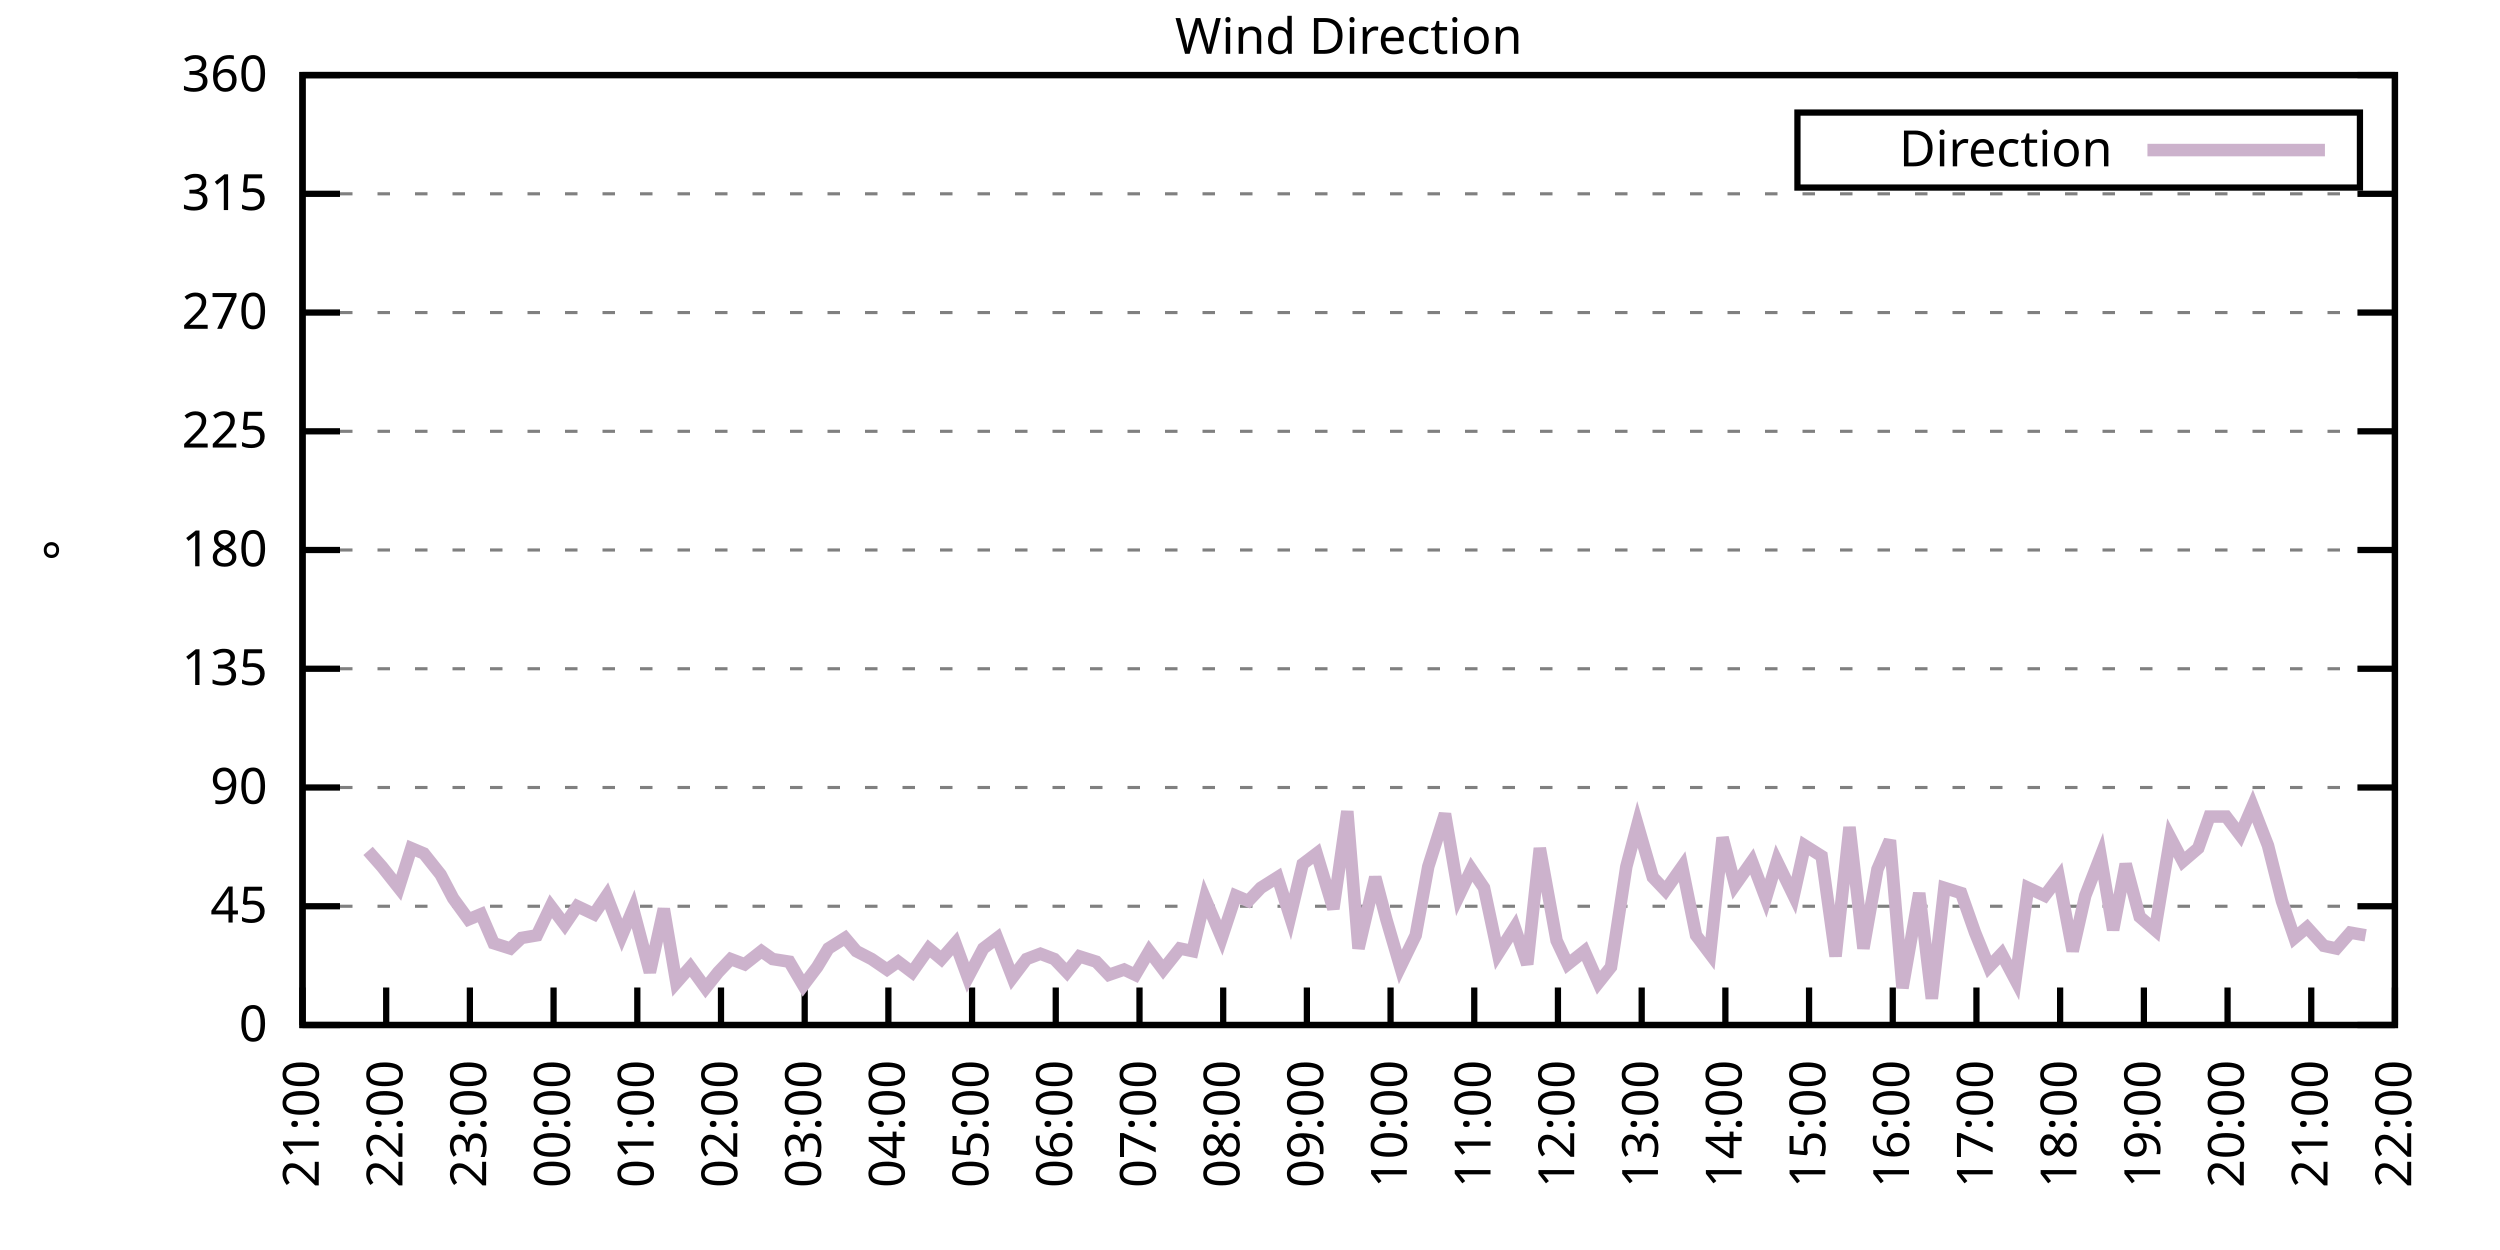
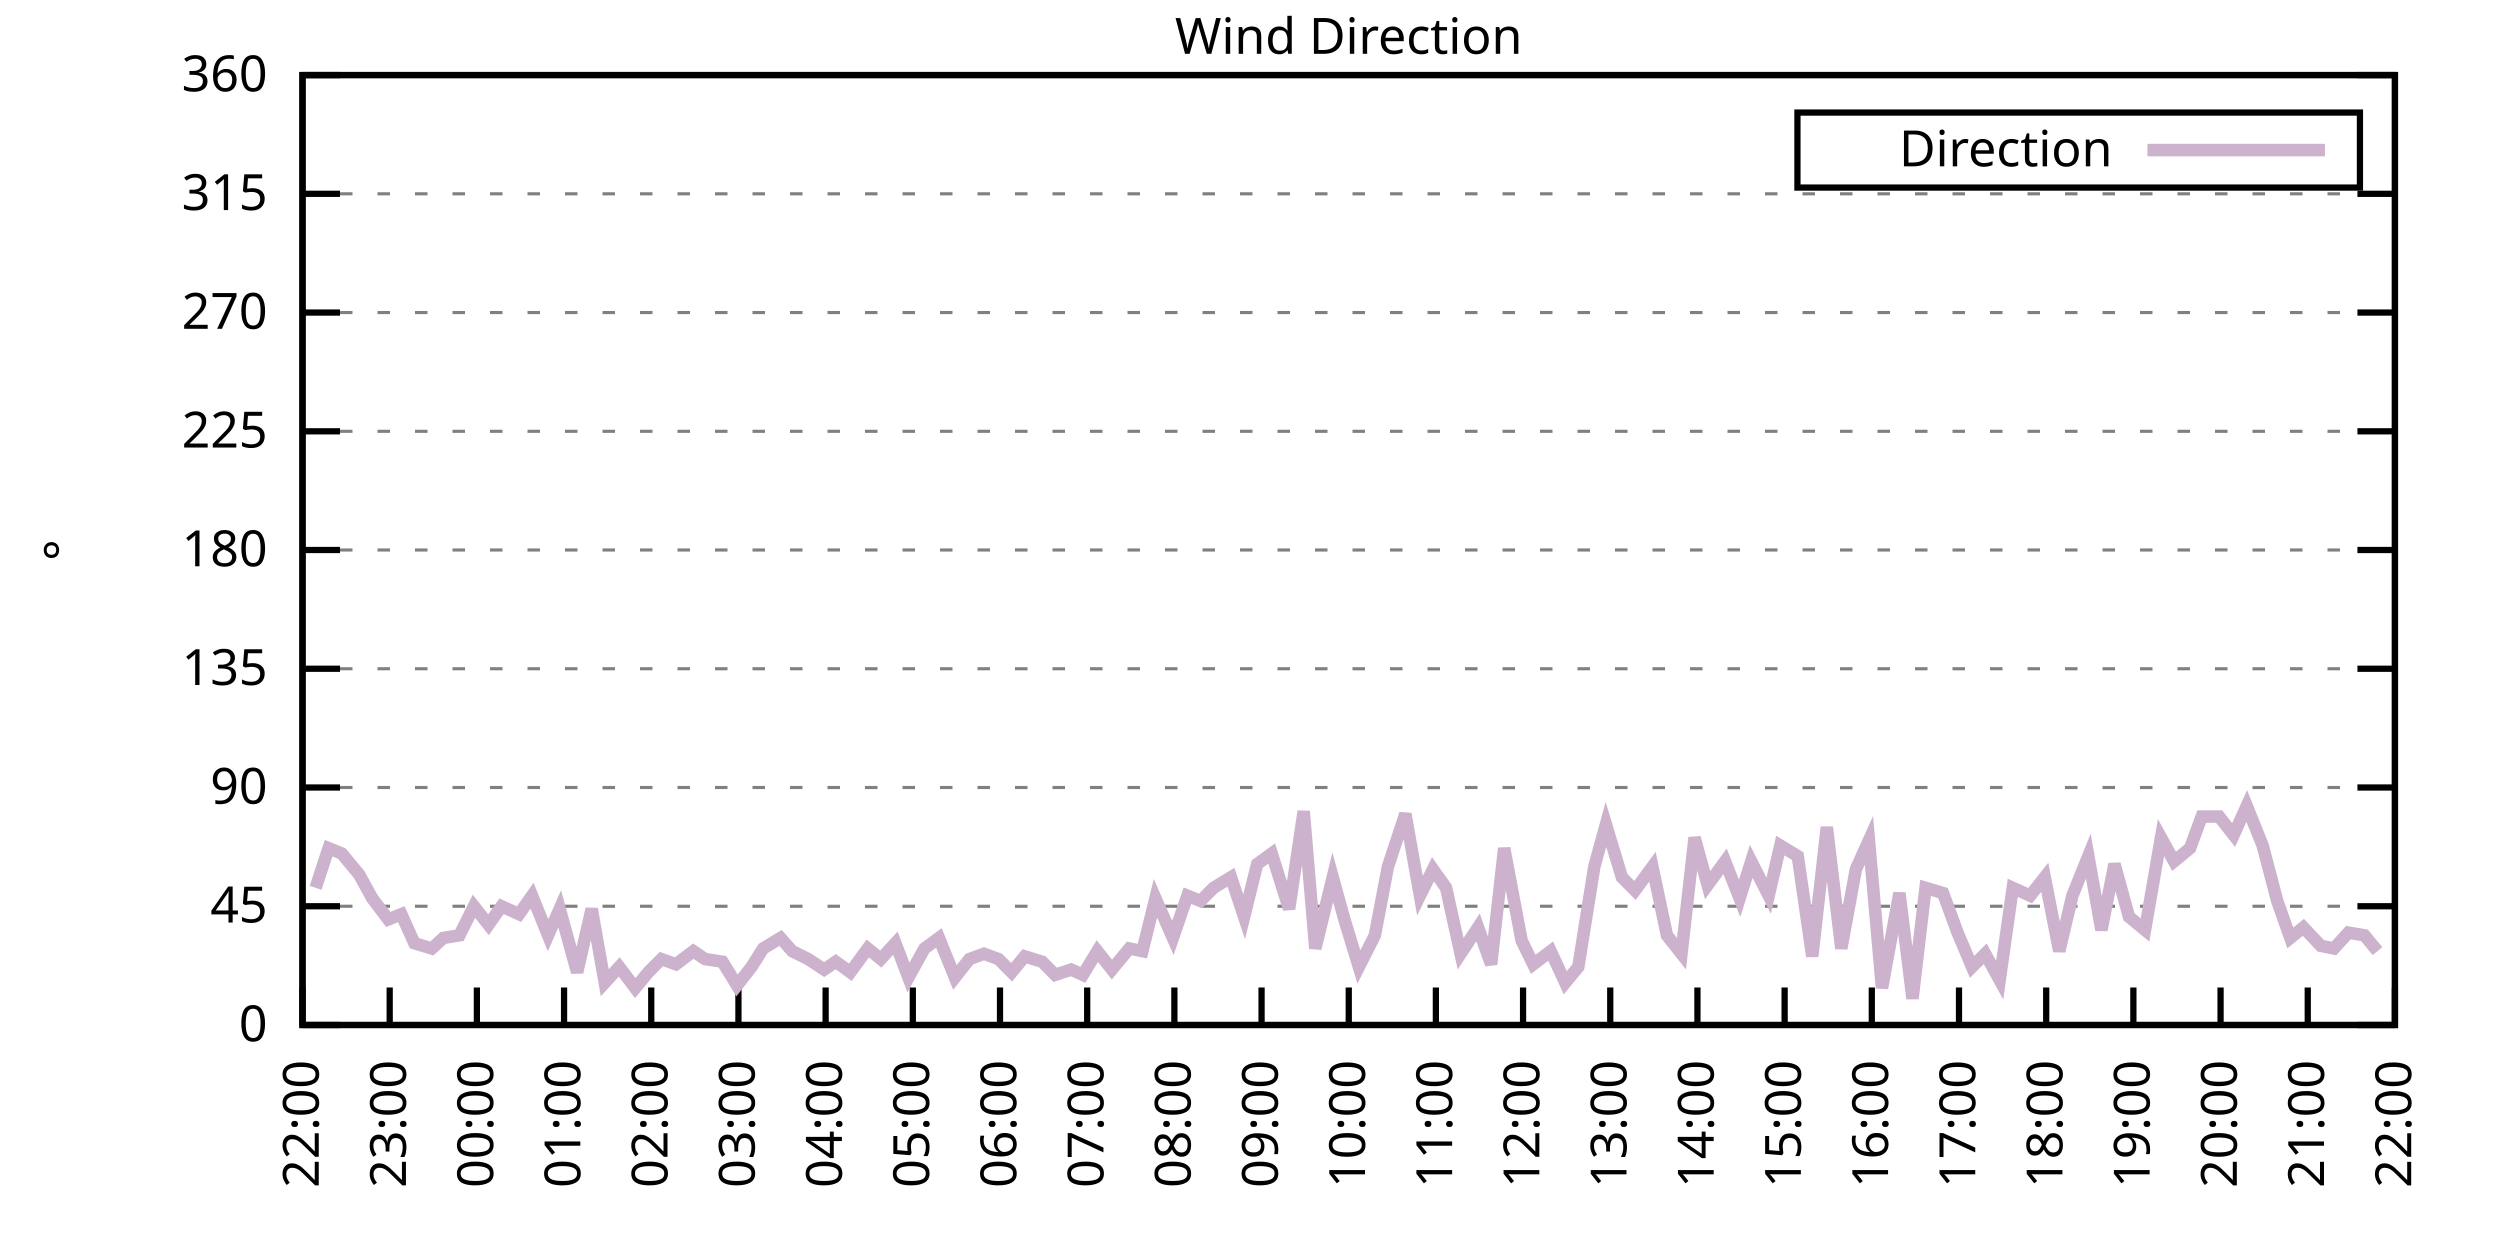
<svg xmlns="http://www.w3.org/2000/svg" xmlns:xlink="http://www.w3.org/1999/xlink" width="400" height="200" viewBox="0 0 400 200">
  <g id="gnuplot_canvas">
    <rect x="0" y="0" width="400" height="200" fill="none" />
    <defs>
      <circle id="gpDot" r="0.5" stroke-width="0.5" stroke="currentColor" />
      <path id="gpPt0" stroke-width="0.333" stroke="currentColor" d="M-1,0 h2 M0,-1 v2" />
      <path id="gpPt1" stroke-width="0.333" stroke="currentColor" d="M-1,-1 L1,1 M1,-1 L-1,1" />
      <path id="gpPt2" stroke-width="0.333" stroke="currentColor" d="M-1,0 L1,0 M0,-1 L0,1 M-1,-1 L1,1 M-1,1 L1,-1" />
      <rect id="gpPt3" stroke-width="0.333" stroke="currentColor" x="-1" y="-1" width="2" height="2" />
      <rect id="gpPt4" stroke-width="0.333" stroke="currentColor" fill="currentColor" x="-1" y="-1" width="2" height="2" />
      <circle id="gpPt5" stroke-width="0.333" stroke="currentColor" cx="0" cy="0" r="1" />
      <use xlink:href="#gpPt5" id="gpPt6" fill="currentColor" stroke="none" />
      <path id="gpPt7" stroke-width="0.333" stroke="currentColor" d="M0,-1.33 L-1.33,0.67 L1.33,0.67 z" />
      <use xlink:href="#gpPt7" id="gpPt8" fill="currentColor" stroke="none" />
      <use xlink:href="#gpPt7" id="gpPt9" stroke="currentColor" transform="rotate(180)" />
      <use xlink:href="#gpPt9" id="gpPt10" fill="currentColor" stroke="none" />
      <use xlink:href="#gpPt3" id="gpPt11" stroke="currentColor" transform="rotate(45)" />
      <use xlink:href="#gpPt11" id="gpPt12" fill="currentColor" stroke="none" />
      <path id="gpPt13" stroke-width="0.333" stroke="currentColor" d="M0,1.330 L1.265,0.411 L0.782,-1.067 L-0.782,-1.076 L-1.265,0.411 z" />
      <use xlink:href="#gpPt13" id="gpPt14" fill="currentColor" stroke="none" />
      <filter id="textbox" filterUnits="objectBoundingBox" x="0" y="0" height="1" width="1">
        <feFlood flood-color="white" flood-opacity="1" result="bgnd" />
        <feComposite in="SourceGraphic" in2="bgnd" operator="atop" />
      </filter>
      <filter id="greybox" filterUnits="objectBoundingBox" x="0" y="0" height="1" width="1">
        <feFlood flood-color="lightgrey" flood-opacity="1" result="grey" />
        <feComposite in="SourceGraphic" in2="grey" operator="atop" />
      </filter>
    </defs>
    <g fill="none" color="white" stroke="currentColor" stroke-width="1.00" stroke-linecap="butt" stroke-linejoin="miter">
</g>
    <g fill="none" color="black" stroke="currentColor" stroke-width="1.00" stroke-linecap="butt" stroke-linejoin="miter">
      <g stroke="none" shape-rendering="crispEdges">
        <polygon fill="rgb(255, 255, 255)" points="48.40,164.00 383.18,164.00 383.18,12.02 48.40,12.02 " />
      </g>
    </g>
    <g fill="none" color="black" stroke="currentColor" stroke-width="1.00" stroke-linecap="butt" stroke-linejoin="miter">
</g>
    <g fill="none" color="black" stroke="black" stroke-width="0.50" stroke-linecap="butt" stroke-linejoin="miter">
</g>
    <g fill="none" color="gray" stroke="currentColor" stroke-width="0.50" stroke-linecap="butt" stroke-linejoin="miter">
      <path stroke="gray" stroke-dasharray="2,4" class="gridline" d="M48.40,164.00 L383.19,164.00  " />
    </g>
    <g fill="none" color="gray" stroke="gray" stroke-width="1.00" stroke-linecap="butt" stroke-linejoin="miter">
</g>
    <g fill="none" color="black" stroke="currentColor" stroke-width="1.00" stroke-linecap="butt" stroke-linejoin="miter">
      <path stroke="black" d="M48.40,164.00 L54.40,164.00 M383.19,164.00 L377.19,164.00  " />
      <g transform="translate(42.80,166.60)" stroke="none" fill="black" font-family="Sans" font-size="8.00" text-anchor="end">
        <text>
          <tspan font-family="Sans"> 0</tspan>
        </text>
      </g>
    </g>
    <g fill="none" color="black" stroke="currentColor" stroke-width="1.00" stroke-linecap="butt" stroke-linejoin="miter">
</g>
    <g fill="none" color="black" stroke="black" stroke-width="0.50" stroke-linecap="butt" stroke-linejoin="miter">
</g>
    <g fill="none" color="gray" stroke="currentColor" stroke-width="0.50" stroke-linecap="butt" stroke-linejoin="miter">
      <path stroke="gray" stroke-dasharray="2,4" class="gridline" d="M48.40,145.00 L383.19,145.00  " />
    </g>
    <g fill="none" color="gray" stroke="gray" stroke-width="1.00" stroke-linecap="butt" stroke-linejoin="miter">
</g>
    <g fill="none" color="black" stroke="currentColor" stroke-width="1.00" stroke-linecap="butt" stroke-linejoin="miter">
      <path stroke="black" d="M48.40,145.00 L54.40,145.00 M383.19,145.00 L377.19,145.00  " />
      <g transform="translate(42.80,147.60)" stroke="none" fill="black" font-family="Sans" font-size="8.00" text-anchor="end">
        <text>
          <tspan font-family="Sans"> 45</tspan>
        </text>
      </g>
    </g>
    <g fill="none" color="black" stroke="currentColor" stroke-width="1.00" stroke-linecap="butt" stroke-linejoin="miter">
</g>
    <g fill="none" color="black" stroke="black" stroke-width="0.50" stroke-linecap="butt" stroke-linejoin="miter">
</g>
    <g fill="none" color="gray" stroke="currentColor" stroke-width="0.50" stroke-linecap="butt" stroke-linejoin="miter">
      <path stroke="gray" stroke-dasharray="2,4" class="gridline" d="M48.40,126.00 L383.19,126.00  " />
    </g>
    <g fill="none" color="gray" stroke="gray" stroke-width="1.00" stroke-linecap="butt" stroke-linejoin="miter">
</g>
    <g fill="none" color="black" stroke="currentColor" stroke-width="1.00" stroke-linecap="butt" stroke-linejoin="miter">
      <path stroke="black" d="M48.40,126.00 L54.40,126.00 M383.19,126.00 L377.19,126.00  " />
      <g transform="translate(42.80,128.60)" stroke="none" fill="black" font-family="Sans" font-size="8.00" text-anchor="end">
        <text>
          <tspan font-family="Sans"> 90</tspan>
        </text>
      </g>
    </g>
    <g fill="none" color="black" stroke="currentColor" stroke-width="1.00" stroke-linecap="butt" stroke-linejoin="miter">
</g>
    <g fill="none" color="black" stroke="black" stroke-width="0.50" stroke-linecap="butt" stroke-linejoin="miter">
</g>
    <g fill="none" color="gray" stroke="currentColor" stroke-width="0.50" stroke-linecap="butt" stroke-linejoin="miter">
      <path stroke="gray" stroke-dasharray="2,4" class="gridline" d="M48.40,107.00 L383.19,107.00  " />
    </g>
    <g fill="none" color="gray" stroke="gray" stroke-width="1.00" stroke-linecap="butt" stroke-linejoin="miter">
</g>
    <g fill="none" color="black" stroke="currentColor" stroke-width="1.00" stroke-linecap="butt" stroke-linejoin="miter">
      <path stroke="black" d="M48.40,107.00 L54.40,107.00 M383.19,107.00 L377.19,107.00  " />
      <g transform="translate(42.80,109.60)" stroke="none" fill="black" font-family="Sans" font-size="8.00" text-anchor="end">
        <text>
          <tspan font-family="Sans"> 135</tspan>
        </text>
      </g>
    </g>
    <g fill="none" color="black" stroke="currentColor" stroke-width="1.00" stroke-linecap="butt" stroke-linejoin="miter">
</g>
    <g fill="none" color="black" stroke="black" stroke-width="0.50" stroke-linecap="butt" stroke-linejoin="miter">
</g>
    <g fill="none" color="gray" stroke="currentColor" stroke-width="0.50" stroke-linecap="butt" stroke-linejoin="miter">
      <path stroke="gray" stroke-dasharray="2,4" class="gridline" d="M48.40,88.00 L383.19,88.00  " />
    </g>
    <g fill="none" color="gray" stroke="gray" stroke-width="1.00" stroke-linecap="butt" stroke-linejoin="miter">
</g>
    <g fill="none" color="black" stroke="currentColor" stroke-width="1.00" stroke-linecap="butt" stroke-linejoin="miter">
      <path stroke="black" d="M48.40,88.00 L54.40,88.00 M383.19,88.00 L377.19,88.00  " />
      <g transform="translate(42.80,90.60)" stroke="none" fill="black" font-family="Sans" font-size="8.00" text-anchor="end">
        <text>
          <tspan font-family="Sans"> 180</tspan>
        </text>
      </g>
    </g>
    <g fill="none" color="black" stroke="currentColor" stroke-width="1.00" stroke-linecap="butt" stroke-linejoin="miter">
</g>
    <g fill="none" color="black" stroke="black" stroke-width="0.50" stroke-linecap="butt" stroke-linejoin="miter">
</g>
    <g fill="none" color="gray" stroke="currentColor" stroke-width="0.50" stroke-linecap="butt" stroke-linejoin="miter">
      <path stroke="gray" stroke-dasharray="2,4" class="gridline" d="M48.40,69.01 L383.19,69.01  " />
    </g>
    <g fill="none" color="gray" stroke="gray" stroke-width="1.00" stroke-linecap="butt" stroke-linejoin="miter">
</g>
    <g fill="none" color="black" stroke="currentColor" stroke-width="1.00" stroke-linecap="butt" stroke-linejoin="miter">
      <path stroke="black" d="M48.40,69.01 L54.40,69.01 M383.19,69.01 L377.19,69.01  " />
      <g transform="translate(42.80,71.61)" stroke="none" fill="black" font-family="Sans" font-size="8.00" text-anchor="end">
        <text>
          <tspan font-family="Sans"> 225</tspan>
        </text>
      </g>
    </g>
    <g fill="none" color="black" stroke="currentColor" stroke-width="1.00" stroke-linecap="butt" stroke-linejoin="miter">
</g>
    <g fill="none" color="black" stroke="black" stroke-width="0.50" stroke-linecap="butt" stroke-linejoin="miter">
</g>
    <g fill="none" color="gray" stroke="currentColor" stroke-width="0.50" stroke-linecap="butt" stroke-linejoin="miter">
      <path stroke="gray" stroke-dasharray="2,4" class="gridline" d="M48.40,50.01 L383.19,50.01  " />
    </g>
    <g fill="none" color="gray" stroke="gray" stroke-width="1.00" stroke-linecap="butt" stroke-linejoin="miter">
</g>
    <g fill="none" color="black" stroke="currentColor" stroke-width="1.00" stroke-linecap="butt" stroke-linejoin="miter">
      <path stroke="black" d="M48.40,50.01 L54.40,50.01 M383.19,50.01 L377.19,50.01  " />
      <g transform="translate(42.80,52.61)" stroke="none" fill="black" font-family="Sans" font-size="8.00" text-anchor="end">
        <text>
          <tspan font-family="Sans"> 270</tspan>
        </text>
      </g>
    </g>
    <g fill="none" color="black" stroke="currentColor" stroke-width="1.00" stroke-linecap="butt" stroke-linejoin="miter">
</g>
    <g fill="none" color="black" stroke="black" stroke-width="0.50" stroke-linecap="butt" stroke-linejoin="miter">
</g>
    <g fill="none" color="gray" stroke="currentColor" stroke-width="0.50" stroke-linecap="butt" stroke-linejoin="miter">
      <path stroke="gray" stroke-dasharray="2,4" class="gridline" d="M48.40,31.01 L383.19,31.01  " />
    </g>
    <g fill="none" color="gray" stroke="gray" stroke-width="1.00" stroke-linecap="butt" stroke-linejoin="miter">
</g>
    <g fill="none" color="black" stroke="currentColor" stroke-width="1.00" stroke-linecap="butt" stroke-linejoin="miter">
      <path stroke="black" d="M48.40,31.01 L54.40,31.01 M383.19,31.01 L377.19,31.01  " />
      <g transform="translate(42.80,33.61)" stroke="none" fill="black" font-family="Sans" font-size="8.00" text-anchor="end">
        <text>
          <tspan font-family="Sans"> 315</tspan>
        </text>
      </g>
    </g>
    <g fill="none" color="black" stroke="currentColor" stroke-width="1.00" stroke-linecap="butt" stroke-linejoin="miter">
</g>
    <g fill="none" color="black" stroke="black" stroke-width="0.50" stroke-linecap="butt" stroke-linejoin="miter">
</g>
    <g fill="none" color="gray" stroke="currentColor" stroke-width="0.50" stroke-linecap="butt" stroke-linejoin="miter">
      <path stroke="gray" stroke-dasharray="2,4" class="gridline" d="M48.40,12.01 L383.19,12.01  " />
    </g>
    <g fill="none" color="gray" stroke="gray" stroke-width="1.00" stroke-linecap="butt" stroke-linejoin="miter">
</g>
    <g fill="none" color="black" stroke="currentColor" stroke-width="1.00" stroke-linecap="butt" stroke-linejoin="miter">
      <path stroke="black" d="M48.40,12.01 L54.40,12.01 M383.19,12.01 L377.19,12.01  " />
      <g transform="translate(42.80,14.61)" stroke="none" fill="black" font-family="Sans" font-size="8.00" text-anchor="end">
        <text>
          <tspan font-family="Sans"> 360</tspan>
        </text>
      </g>
    </g>
    <g fill="none" color="black" stroke="currentColor" stroke-width="1.00" stroke-linecap="butt" stroke-linejoin="miter">
      <path stroke="black" d="M48.40,164.00 L48.40,158.00  " />
      <g transform="translate(51.00,169.60) rotate(270.00)" stroke="none" fill="black" font-family="Sans" font-size="8.00" text-anchor="end">
        <text>
-           <tspan font-family="Sans">21:00</tspan>
-         </text>
-       </g>
-     </g>
-     <g fill="none" color="black" stroke="currentColor" stroke-width="1.00" stroke-linecap="butt" stroke-linejoin="miter">
-       <path stroke="black" d="M61.79,164.00 L61.79,158.00  " />
-       <g transform="translate(64.39,169.60) rotate(270.00)" stroke="none" fill="black" font-family="Sans" font-size="8.00" text-anchor="end">
-         <text>
          <tspan font-family="Sans">22:00</tspan>
        </text>
      </g>
    </g>
    <g fill="none" color="black" stroke="currentColor" stroke-width="1.00" stroke-linecap="butt" stroke-linejoin="miter">
-       <path stroke="black" d="M75.18,164.00 L75.18,158.00  " />
-       <g transform="translate(77.78,169.60) rotate(270.00)" stroke="none" fill="black" font-family="Sans" font-size="8.00" text-anchor="end">
+       <path stroke="black" d="M62.35,164.00 L62.35,158.00  " />
+       <g transform="translate(64.95,169.60) rotate(270.00)" stroke="none" fill="black" font-family="Sans" font-size="8.00" text-anchor="end">
        <text>
          <tspan font-family="Sans">23:00</tspan>
        </text>
      </g>
    </g>
    <g fill="none" color="black" stroke="currentColor" stroke-width="1.00" stroke-linecap="butt" stroke-linejoin="miter">
-       <path stroke="black" d="M88.57,164.00 L88.57,158.00  " />
-       <g transform="translate(91.17,169.60) rotate(270.00)" stroke="none" fill="black" font-family="Sans" font-size="8.00" text-anchor="end">
+       <path stroke="black" d="M76.30,164.00 L76.30,158.00  " />
+       <g transform="translate(78.90,169.60) rotate(270.00)" stroke="none" fill="black" font-family="Sans" font-size="8.00" text-anchor="end">
        <text>
          <tspan font-family="Sans">00:00</tspan>
        </text>
      </g>
    </g>
    <g fill="none" color="black" stroke="currentColor" stroke-width="1.00" stroke-linecap="butt" stroke-linejoin="miter">
-       <path stroke="black" d="M101.97,164.00 L101.97,158.00  " />
-       <g transform="translate(104.57,169.60) rotate(270.00)" stroke="none" fill="black" font-family="Sans" font-size="8.00" text-anchor="end">
+       <path stroke="black" d="M90.25,164.00 L90.25,158.00  " />
+       <g transform="translate(92.85,169.60) rotate(270.00)" stroke="none" fill="black" font-family="Sans" font-size="8.00" text-anchor="end">
        <text>
          <tspan font-family="Sans">01:00</tspan>
        </text>
      </g>
    </g>
    <g fill="none" color="black" stroke="currentColor" stroke-width="1.00" stroke-linecap="butt" stroke-linejoin="miter">
-       <path stroke="black" d="M115.36,164.00 L115.36,158.00  " />
-       <g transform="translate(117.96,169.60) rotate(270.00)" stroke="none" fill="black" font-family="Sans" font-size="8.00" text-anchor="end">
+       <path stroke="black" d="M104.20,164.00 L104.20,158.00  " />
+       <g transform="translate(106.80,169.60) rotate(270.00)" stroke="none" fill="black" font-family="Sans" font-size="8.00" text-anchor="end">
        <text>
          <tspan font-family="Sans">02:00</tspan>
        </text>
      </g>
    </g>
    <g fill="none" color="black" stroke="currentColor" stroke-width="1.00" stroke-linecap="butt" stroke-linejoin="miter">
-       <path stroke="black" d="M128.75,164.00 L128.75,158.00  " />
-       <g transform="translate(131.35,169.60) rotate(270.00)" stroke="none" fill="black" font-family="Sans" font-size="8.00" text-anchor="end">
+       <path stroke="black" d="M118.15,164.00 L118.15,158.00  " />
+       <g transform="translate(120.75,169.60) rotate(270.00)" stroke="none" fill="black" font-family="Sans" font-size="8.00" text-anchor="end">
        <text>
          <tspan font-family="Sans">03:00</tspan>
        </text>
      </g>
    </g>
    <g fill="none" color="black" stroke="currentColor" stroke-width="1.00" stroke-linecap="butt" stroke-linejoin="miter">
-       <path stroke="black" d="M142.14,164.00 L142.14,158.00  " />
-       <g transform="translate(144.74,169.60) rotate(270.00)" stroke="none" fill="black" font-family="Sans" font-size="8.00" text-anchor="end">
+       <path stroke="black" d="M132.10,164.00 L132.10,158.00  " />
+       <g transform="translate(134.70,169.60) rotate(270.00)" stroke="none" fill="black" font-family="Sans" font-size="8.00" text-anchor="end">
        <text>
          <tspan font-family="Sans">04:00</tspan>
        </text>
      </g>
    </g>
    <g fill="none" color="black" stroke="currentColor" stroke-width="1.00" stroke-linecap="butt" stroke-linejoin="miter">
-       <path stroke="black" d="M155.53,164.00 L155.53,158.00  " />
-       <g transform="translate(158.13,169.60) rotate(270.00)" stroke="none" fill="black" font-family="Sans" font-size="8.00" text-anchor="end">
+       <path stroke="black" d="M146.05,164.00 L146.05,158.00  " />
+       <g transform="translate(148.65,169.60) rotate(270.00)" stroke="none" fill="black" font-family="Sans" font-size="8.00" text-anchor="end">
        <text>
          <tspan font-family="Sans">05:00</tspan>
        </text>
      </g>
    </g>
    <g fill="none" color="black" stroke="currentColor" stroke-width="1.00" stroke-linecap="butt" stroke-linejoin="miter">
-       <path stroke="black" d="M168.92,164.00 L168.92,158.00  " />
-       <g transform="translate(171.52,169.60) rotate(270.00)" stroke="none" fill="black" font-family="Sans" font-size="8.00" text-anchor="end">
+       <path stroke="black" d="M160.00,164.00 L160.00,158.00  " />
+       <g transform="translate(162.60,169.60) rotate(270.00)" stroke="none" fill="black" font-family="Sans" font-size="8.00" text-anchor="end">
        <text>
          <tspan font-family="Sans">06:00</tspan>
        </text>
      </g>
    </g>
    <g fill="none" color="black" stroke="currentColor" stroke-width="1.00" stroke-linecap="butt" stroke-linejoin="miter">
-       <path stroke="black" d="M182.32,164.00 L182.32,158.00  " />
-       <g transform="translate(184.92,169.60) rotate(270.00)" stroke="none" fill="black" font-family="Sans" font-size="8.00" text-anchor="end">
+       <path stroke="black" d="M173.95,164.00 L173.95,158.00  " />
+       <g transform="translate(176.55,169.60) rotate(270.00)" stroke="none" fill="black" font-family="Sans" font-size="8.00" text-anchor="end">
        <text>
          <tspan font-family="Sans">07:00</tspan>
        </text>
      </g>
    </g>
    <g fill="none" color="black" stroke="currentColor" stroke-width="1.00" stroke-linecap="butt" stroke-linejoin="miter">
-       <path stroke="black" d="M195.71,164.00 L195.71,158.00  " />
-       <g transform="translate(198.31,169.60) rotate(270.00)" stroke="none" fill="black" font-family="Sans" font-size="8.00" text-anchor="end">
+       <path stroke="black" d="M187.90,164.00 L187.90,158.00  " />
+       <g transform="translate(190.50,169.60) rotate(270.00)" stroke="none" fill="black" font-family="Sans" font-size="8.00" text-anchor="end">
        <text>
          <tspan font-family="Sans">08:00</tspan>
        </text>
      </g>
    </g>
    <g fill="none" color="black" stroke="currentColor" stroke-width="1.00" stroke-linecap="butt" stroke-linejoin="miter">
-       <path stroke="black" d="M209.10,164.00 L209.10,158.00  " />
-       <g transform="translate(211.70,169.60) rotate(270.00)" stroke="none" fill="black" font-family="Sans" font-size="8.00" text-anchor="end">
+       <path stroke="black" d="M201.85,164.00 L201.85,158.00  " />
+       <g transform="translate(204.45,169.60) rotate(270.00)" stroke="none" fill="black" font-family="Sans" font-size="8.00" text-anchor="end">
        <text>
          <tspan font-family="Sans">09:00</tspan>
        </text>
      </g>
    </g>
    <g fill="none" color="black" stroke="currentColor" stroke-width="1.00" stroke-linecap="butt" stroke-linejoin="miter">
-       <path stroke="black" d="M222.49,164.00 L222.49,158.00  " />
-       <g transform="translate(225.09,169.60) rotate(270.00)" stroke="none" fill="black" font-family="Sans" font-size="8.00" text-anchor="end">
+       <path stroke="black" d="M215.80,164.00 L215.80,158.00  " />
+       <g transform="translate(218.40,169.60) rotate(270.00)" stroke="none" fill="black" font-family="Sans" font-size="8.00" text-anchor="end">
        <text>
          <tspan font-family="Sans">10:00</tspan>
        </text>
      </g>
    </g>
    <g fill="none" color="black" stroke="currentColor" stroke-width="1.00" stroke-linecap="butt" stroke-linejoin="miter">
-       <path stroke="black" d="M235.88,164.00 L235.88,158.00  " />
-       <g transform="translate(238.48,169.60) rotate(270.00)" stroke="none" fill="black" font-family="Sans" font-size="8.00" text-anchor="end">
+       <path stroke="black" d="M229.74,164.00 L229.74,158.00  " />
+       <g transform="translate(232.34,169.60) rotate(270.00)" stroke="none" fill="black" font-family="Sans" font-size="8.00" text-anchor="end">
        <text>
          <tspan font-family="Sans">11:00</tspan>
        </text>
      </g>
    </g>
    <g fill="none" color="black" stroke="currentColor" stroke-width="1.00" stroke-linecap="butt" stroke-linejoin="miter">
-       <path stroke="black" d="M249.27,164.00 L249.27,158.00  " />
-       <g transform="translate(251.87,169.60) rotate(270.00)" stroke="none" fill="black" font-family="Sans" font-size="8.00" text-anchor="end">
+       <path stroke="black" d="M243.69,164.00 L243.69,158.00  " />
+       <g transform="translate(246.29,169.60) rotate(270.00)" stroke="none" fill="black" font-family="Sans" font-size="8.00" text-anchor="end">
        <text>
          <tspan font-family="Sans">12:00</tspan>
        </text>
      </g>
    </g>
    <g fill="none" color="black" stroke="currentColor" stroke-width="1.00" stroke-linecap="butt" stroke-linejoin="miter">
-       <path stroke="black" d="M262.67,164.00 L262.67,158.00  " />
-       <g transform="translate(265.27,169.60) rotate(270.00)" stroke="none" fill="black" font-family="Sans" font-size="8.00" text-anchor="end">
+       <path stroke="black" d="M257.64,164.00 L257.64,158.00  " />
+       <g transform="translate(260.24,169.60) rotate(270.00)" stroke="none" fill="black" font-family="Sans" font-size="8.00" text-anchor="end">
        <text>
          <tspan font-family="Sans">13:00</tspan>
        </text>
      </g>
    </g>
    <g fill="none" color="black" stroke="currentColor" stroke-width="1.00" stroke-linecap="butt" stroke-linejoin="miter">
-       <path stroke="black" d="M276.06,164.00 L276.06,158.00  " />
-       <g transform="translate(278.66,169.60) rotate(270.00)" stroke="none" fill="black" font-family="Sans" font-size="8.00" text-anchor="end">
+       <path stroke="black" d="M271.59,164.00 L271.59,158.00  " />
+       <g transform="translate(274.19,169.60) rotate(270.00)" stroke="none" fill="black" font-family="Sans" font-size="8.00" text-anchor="end">
        <text>
          <tspan font-family="Sans">14:00</tspan>
        </text>
      </g>
    </g>
    <g fill="none" color="black" stroke="currentColor" stroke-width="1.00" stroke-linecap="butt" stroke-linejoin="miter">
-       <path stroke="black" d="M289.45,164.00 L289.45,158.00  " />
-       <g transform="translate(292.05,169.60) rotate(270.00)" stroke="none" fill="black" font-family="Sans" font-size="8.00" text-anchor="end">
+       <path stroke="black" d="M285.54,164.00 L285.54,158.00  " />
+       <g transform="translate(288.14,169.60) rotate(270.00)" stroke="none" fill="black" font-family="Sans" font-size="8.00" text-anchor="end">
        <text>
          <tspan font-family="Sans">15:00</tspan>
        </text>
      </g>
    </g>
    <g fill="none" color="black" stroke="currentColor" stroke-width="1.00" stroke-linecap="butt" stroke-linejoin="miter">
-       <path stroke="black" d="M302.84,164.00 L302.84,158.00  " />
-       <g transform="translate(305.44,169.60) rotate(270.00)" stroke="none" fill="black" font-family="Sans" font-size="8.00" text-anchor="end">
+       <path stroke="black" d="M299.49,164.00 L299.49,158.00  " />
+       <g transform="translate(302.09,169.60) rotate(270.00)" stroke="none" fill="black" font-family="Sans" font-size="8.00" text-anchor="end">
        <text>
          <tspan font-family="Sans">16:00</tspan>
        </text>
      </g>
    </g>
    <g fill="none" color="black" stroke="currentColor" stroke-width="1.00" stroke-linecap="butt" stroke-linejoin="miter">
-       <path stroke="black" d="M316.23,164.00 L316.23,158.00  " />
-       <g transform="translate(318.83,169.60) rotate(270.00)" stroke="none" fill="black" font-family="Sans" font-size="8.00" text-anchor="end">
+       <path stroke="black" d="M313.44,164.00 L313.44,158.00  " />
+       <g transform="translate(316.04,169.60) rotate(270.00)" stroke="none" fill="black" font-family="Sans" font-size="8.00" text-anchor="end">
        <text>
          <tspan font-family="Sans">17:00</tspan>
        </text>
      </g>
    </g>
    <g fill="none" color="black" stroke="currentColor" stroke-width="1.00" stroke-linecap="butt" stroke-linejoin="miter">
-       <path stroke="black" d="M329.62,164.00 L329.62,158.00  " />
-       <g transform="translate(332.22,169.60) rotate(270.00)" stroke="none" fill="black" font-family="Sans" font-size="8.00" text-anchor="end">
+       <path stroke="black" d="M327.39,164.00 L327.39,158.00  " />
+       <g transform="translate(329.99,169.60) rotate(270.00)" stroke="none" fill="black" font-family="Sans" font-size="8.00" text-anchor="end">
        <text>
          <tspan font-family="Sans">18:00</tspan>
        </text>
      </g>
    </g>
    <g fill="none" color="black" stroke="currentColor" stroke-width="1.00" stroke-linecap="butt" stroke-linejoin="miter">
-       <path stroke="black" d="M343.02,164.00 L343.02,158.00  " />
-       <g transform="translate(345.62,169.60) rotate(270.00)" stroke="none" fill="black" font-family="Sans" font-size="8.00" text-anchor="end">
+       <path stroke="black" d="M341.34,164.00 L341.34,158.00  " />
+       <g transform="translate(343.94,169.60) rotate(270.00)" stroke="none" fill="black" font-family="Sans" font-size="8.00" text-anchor="end">
        <text>
          <tspan font-family="Sans">19:00</tspan>
        </text>
      </g>
    </g>
    <g fill="none" color="black" stroke="currentColor" stroke-width="1.00" stroke-linecap="butt" stroke-linejoin="miter">
-       <path stroke="black" d="M356.41,164.00 L356.41,158.00  " />
-       <g transform="translate(359.01,169.60) rotate(270.00)" stroke="none" fill="black" font-family="Sans" font-size="8.00" text-anchor="end">
+       <path stroke="black" d="M355.29,164.00 L355.29,158.00  " />
+       <g transform="translate(357.89,169.60) rotate(270.00)" stroke="none" fill="black" font-family="Sans" font-size="8.00" text-anchor="end">
        <text>
          <tspan font-family="Sans">20:00</tspan>
        </text>
      </g>
    </g>
    <g fill="none" color="black" stroke="currentColor" stroke-width="1.00" stroke-linecap="butt" stroke-linejoin="miter">
-       <path stroke="black" d="M369.80,164.00 L369.80,158.00  " />
-       <g transform="translate(372.40,169.60) rotate(270.00)" stroke="none" fill="black" font-family="Sans" font-size="8.00" text-anchor="end">
+       <path stroke="black" d="M369.24,164.00 L369.24,158.00  " />
+       <g transform="translate(371.84,169.60) rotate(270.00)" stroke="none" fill="black" font-family="Sans" font-size="8.00" text-anchor="end">
        <text>
          <tspan font-family="Sans">21:00</tspan>
        </text>
      </g>
    </g>
    <g fill="none" color="black" stroke="currentColor" stroke-width="1.00" stroke-linecap="butt" stroke-linejoin="miter">
      <path stroke="black" d="M383.19,164.00 L383.19,158.00  " />
      <g transform="translate(385.79,169.60) rotate(270.00)" stroke="none" fill="black" font-family="Sans" font-size="8.00" text-anchor="end">
        <text>
          <tspan font-family="Sans">22:00</tspan>
        </text>
      </g>
    </g>
    <g fill="none" color="black" stroke="currentColor" stroke-width="1.00" stroke-linecap="butt" stroke-linejoin="miter">
</g>
    <g fill="none" color="black" stroke="currentColor" stroke-width="1.00" stroke-linecap="butt" stroke-linejoin="miter">
      <path stroke="black" d="M48.40,12.01 L48.40,164.00 L383.19,164.00 L383.19,12.01 L48.40,12.01 Z  " />
    </g>
    <g fill="none" color="black" stroke="currentColor" stroke-width="1.00" stroke-linecap="butt" stroke-linejoin="miter">
</g>
    <g fill="none" color="black" stroke="currentColor" stroke-width="1.00" stroke-linecap="butt" stroke-linejoin="miter">
      <path stroke="black" d="M287.59,30.01 L287.59,18.01 L377.59,18.01 L377.59,30.01 L287.59,30.01 Z  " />
    </g>
    <g id="Wind_direction_plot_1">
      <g fill="none" color="white" stroke="black" stroke-width="2.00" stroke-linecap="butt" stroke-linejoin="miter">
</g>
      <g fill="none" color="black" stroke="currentColor" stroke-width="2.00" stroke-linecap="butt" stroke-linejoin="miter">
        <g transform="translate(337.99,26.61)" stroke="none" fill="black" font-family="Sans" font-size="8.00" text-anchor="end">
          <text>
            <tspan font-family="Sans">Direction</tspan>
          </text>
        </g>
      </g>
      <g fill="none" color="black" stroke="currentColor" stroke-width="2.00" stroke-linecap="butt" stroke-linejoin="miter">
-         <path stroke="rgb(204, 178, 204)" d="M343.59,24.01 L371.99,24.01 M58.89,136.14 L61.12,138.67 L63.80,142.05 L65.81,135.71 L67.82,136.56 L70.50,139.93   L72.50,143.73 L74.96,147.11 L76.97,146.27 L78.98,150.91 L81.66,151.76 L83.44,150.07 L85.90,149.65 L88.13,145.00   L90.36,147.96 L92.37,145.00 L95.05,146.27 L97.06,143.31 L99.51,149.65 L101.30,145.42 L103.98,155.56 L106.21,145.42   L108.22,157.24 L110.45,154.71 L112.90,158.09 L114.91,155.56 L116.92,153.45 L119.15,154.29 L121.83,152.18 L123.62,153.45   L126.29,153.87 L128.53,157.67 L130.76,154.71 L132.54,151.76 L135.22,150.07 L137.01,152.18 L139.46,153.45 L141.92,155.13   L143.70,153.87 L145.94,155.56 L148.61,151.76 L150.62,153.45 L152.85,150.91 L154.86,156.40 L157.32,151.76 L159.55,150.07   L162.01,156.40 L164.24,153.45 L166.47,152.60 L168.70,153.45 L170.71,155.56 L172.72,153.02 L175.40,153.87 L177.41,155.98   L179.86,155.13 L181.65,155.98 L183.88,152.18 L186.11,155.13 L188.79,151.76 L190.80,152.18 L192.81,143.73 L195.48,150.07   L197.72,143.31 L199.73,144.16 L201.73,142.05 L204.41,140.36 L206.42,146.69 L208.43,138.25 L210.66,136.56 L213.34,145.42   L215.57,129.80 L217.36,151.76 L220.04,140.36 L221.82,147.11 L224.05,154.71 L226.51,149.65 L228.52,138.67 L231.20,130.22   L233.43,143.31 L235.44,139.09 L237.44,142.05 L239.68,152.60 L242.36,148.38 L244.36,154.29 L246.37,135.71 L249.05,150.49   L250.84,154.29 L253.51,152.18 L255.75,157.24 L257.76,154.71 L260.21,138.67 L262.00,131.91 L264.45,140.36 L266.46,142.47   L269.14,138.67 L271.37,149.65 L273.60,152.60 L275.61,134.02 L277.62,141.62 L280.30,137.82 L282.53,143.73 L284.32,137.82   L286.99,143.31 L288.78,135.29 L291.46,136.98 L293.69,153.02 L295.92,132.34 L298.15,151.76 L300.39,139.09 L302.39,134.45   L304.40,158.09 L307.08,142.89 L309.09,159.78 L311.10,142.05 L313.78,142.89 L316.01,149.22 L318.24,154.71 L320.25,152.60   L322.48,156.82 L324.49,142.05 L327.17,143.31 L329.40,140.36 L331.63,152.18 L333.64,143.31 L336.10,136.98 L338.10,148.80   L340.11,138.25 L342.35,146.69 L344.80,148.80 L347.26,134.02 L349.26,137.82 L351.72,135.71 L353.51,130.65 L356.18,130.65   L358.42,133.60 L360.42,128.96 L362.88,135.29 L365.11,144.16 L367.12,150.07 L369.13,148.38 L371.81,151.33 L373.82,151.76   L376.05,149.22 L378.50,149.65  " />
+         <path stroke="rgb(204, 178, 204)" d="M343.59,24.01 L371.99,24.01 M50.49,142.05 L52.58,135.71 L54.68,136.56 L57.47,139.93 L59.56,143.73 L62.12,147.11   L64.21,146.27 L66.30,150.91 L69.09,151.76 L70.95,150.07 L73.51,149.65 L75.83,145.00 L78.16,147.96 L80.25,145.00   L83.04,146.27 L85.13,143.31 L87.69,149.65 L89.55,145.42 L92.34,155.56 L94.67,145.42 L96.76,157.24 L99.08,154.71   L101.64,158.09 L103.73,155.56 L105.83,153.45 L108.15,154.29 L110.94,152.18 L112.80,153.45 L115.59,153.87 L117.92,157.67   L120.24,154.71 L122.10,151.76 L124.89,150.07 L126.75,152.18 L129.31,153.45 L131.87,155.13 L133.72,153.87 L136.05,155.56   L138.84,151.76 L140.93,153.45 L143.26,150.91 L145.35,156.40 L147.91,151.76 L150.23,150.07 L152.79,156.40 L155.11,153.45   L157.44,152.60 L159.76,153.45 L161.86,155.56 L163.95,153.02 L166.74,153.87 L168.83,155.98 L171.39,155.13 L173.25,155.98   L175.57,152.18 L177.90,155.13 L180.69,151.76 L182.78,152.18 L184.87,143.73 L187.66,150.07 L189.99,143.31 L192.08,144.16   L194.17,142.05 L196.96,140.36 L199.06,146.69 L201.15,138.25 L203.47,136.56 L206.26,145.42 L208.59,129.80 L210.45,151.76   L213.24,140.36 L215.10,147.11 L217.42,154.71 L219.98,149.65 L222.07,138.67 L224.86,130.22 L227.19,143.31 L229.28,139.09   L231.37,142.05 L233.70,152.60 L236.49,148.38 L238.58,154.29 L240.67,135.71 L243.46,150.49 L245.32,154.29 L248.11,152.18   L250.44,157.24 L252.53,154.71 L255.09,138.67 L256.95,131.91 L259.50,140.36 L261.60,142.47 L264.39,138.67 L266.71,149.65   L269.04,152.60 L271.13,134.02 L273.22,141.62 L276.01,137.82 L278.34,143.73 L280.20,137.82 L282.99,143.31 L284.85,135.29   L287.64,136.98 L289.96,153.02 L292.29,132.34 L294.61,151.76 L296.94,139.09 L299.03,134.45 L301.12,158.09 L303.91,142.89   L306.00,159.78 L308.09,142.05 L310.88,142.89 L313.21,149.22 L315.53,154.71 L317.63,152.60 L319.95,156.82 L322.04,142.05   L324.83,143.31 L327.16,140.36 L329.48,152.18 L331.58,143.31 L334.13,136.98 L336.23,148.80 L338.32,138.25 L340.64,146.69   L343.20,148.80 L345.76,134.02 L347.85,137.82 L350.41,135.71 L352.27,130.65 L355.06,130.65 L357.38,133.60 L359.48,128.96   L362.03,135.29 L364.36,144.16 L366.45,150.07 L368.54,148.38 L371.33,151.33 L373.43,151.76 L375.75,149.22 L378.31,149.65   L380.40,152.18  " />
      </g>
    </g>
    <g fill="none" color="black" stroke="currentColor" stroke-width="2.00" stroke-linecap="butt" stroke-linejoin="miter">
</g>
    <g fill="none" color="black" stroke="black" stroke-width="1.00" stroke-linecap="butt" stroke-linejoin="miter">
</g>
    <g fill="none" color="black" stroke="currentColor" stroke-width="1.00" stroke-linecap="butt" stroke-linejoin="miter">
      <path stroke="black" d="M48.40,12.01 L48.40,164.00 L383.19,164.00 L383.19,12.01 L48.40,12.01 Z  " />
      <g transform="translate(12.80,88.01) rotate(270.00)" stroke="none" fill="black" font-family="Sans" font-size="8.00" text-anchor="middle">
        <text>
          <tspan font-family="Sans">°</tspan>
        </text>
      </g>
    </g>
    <g fill="none" color="black" stroke="currentColor" stroke-width="1.00" stroke-linecap="butt" stroke-linejoin="miter">
</g>
    <g fill="none" color="black" stroke="currentColor" stroke-width="1.00" stroke-linecap="butt" stroke-linejoin="miter">
      <g transform="translate(215.79,8.61)" stroke="none" fill="black" font-family="Sans" font-size="8.00" text-anchor="middle">
        <text>
          <tspan font-family="Sans">Wind Direction</tspan>
        </text>
      </g>
    </g>
    <g fill="none" color="black" stroke="currentColor" stroke-width="1.00" stroke-linecap="butt" stroke-linejoin="miter">
</g>
  </g>
</svg>
